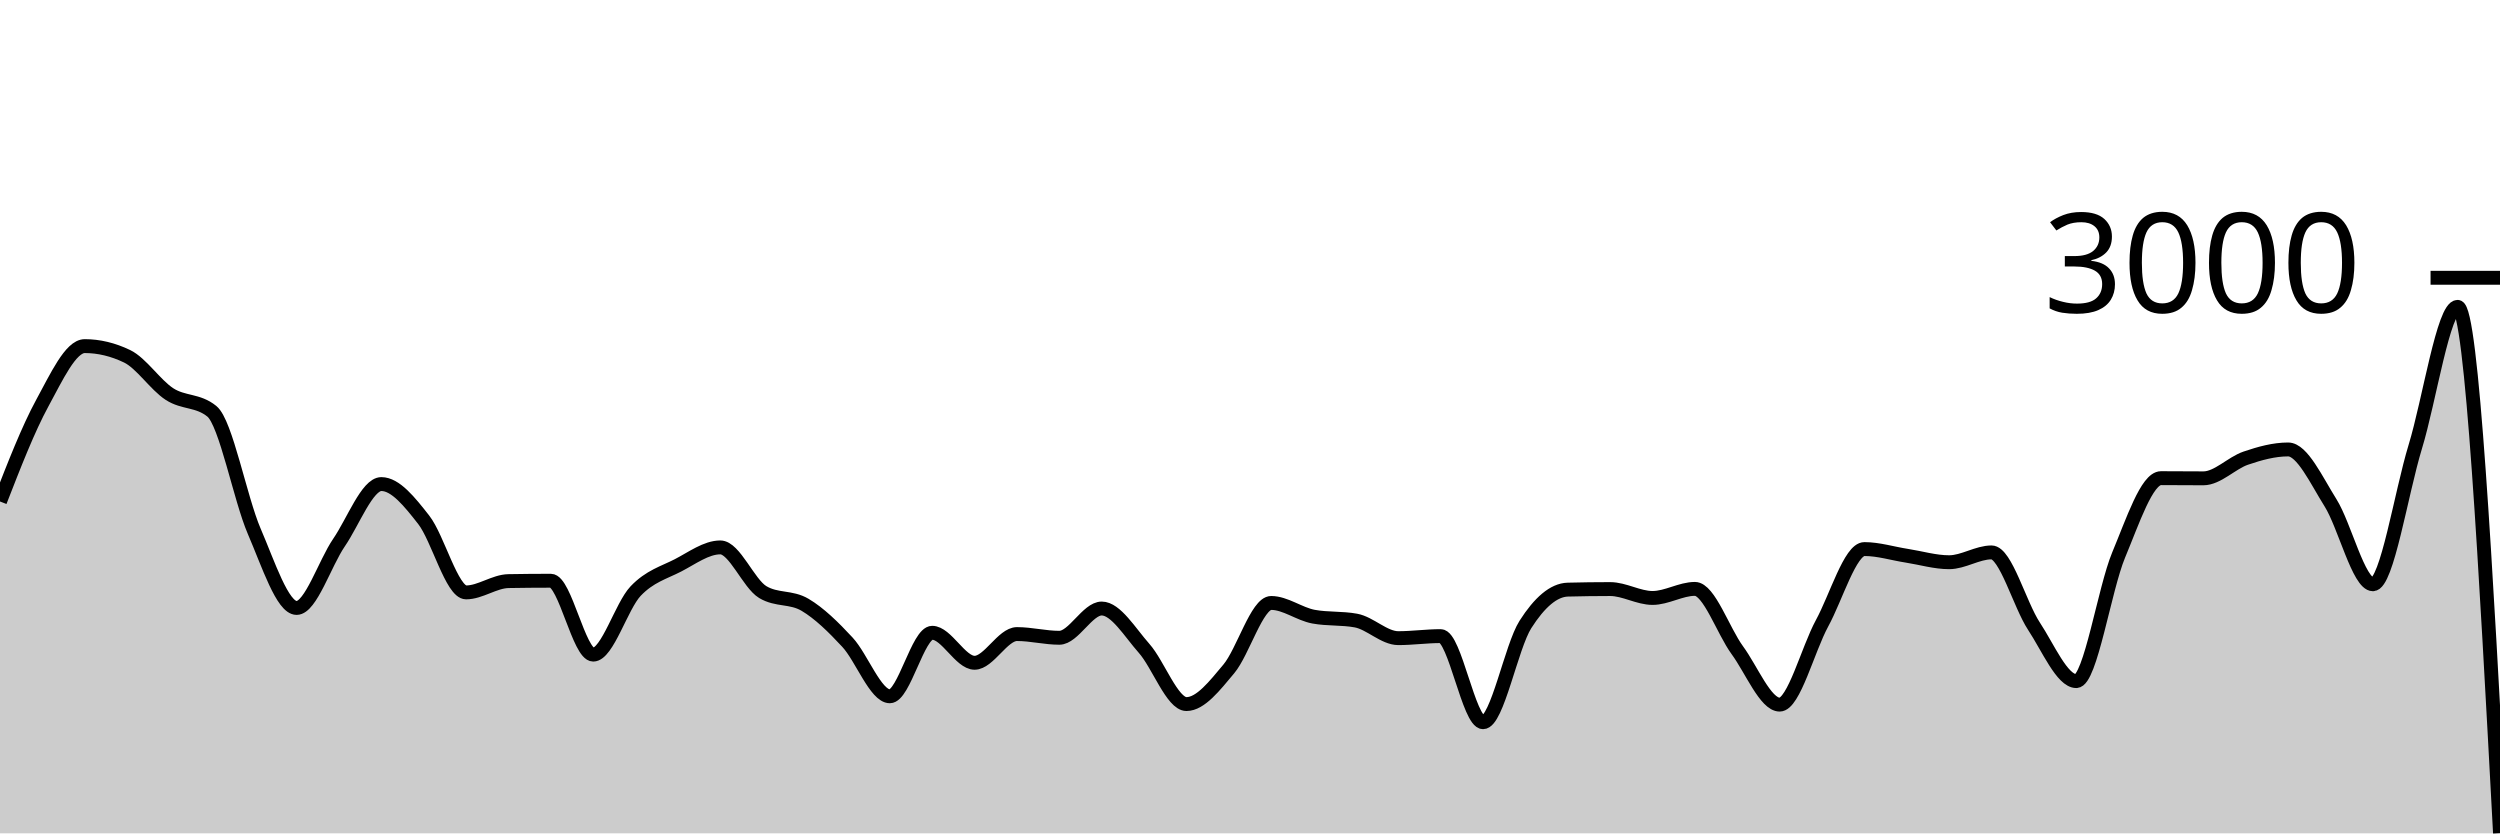
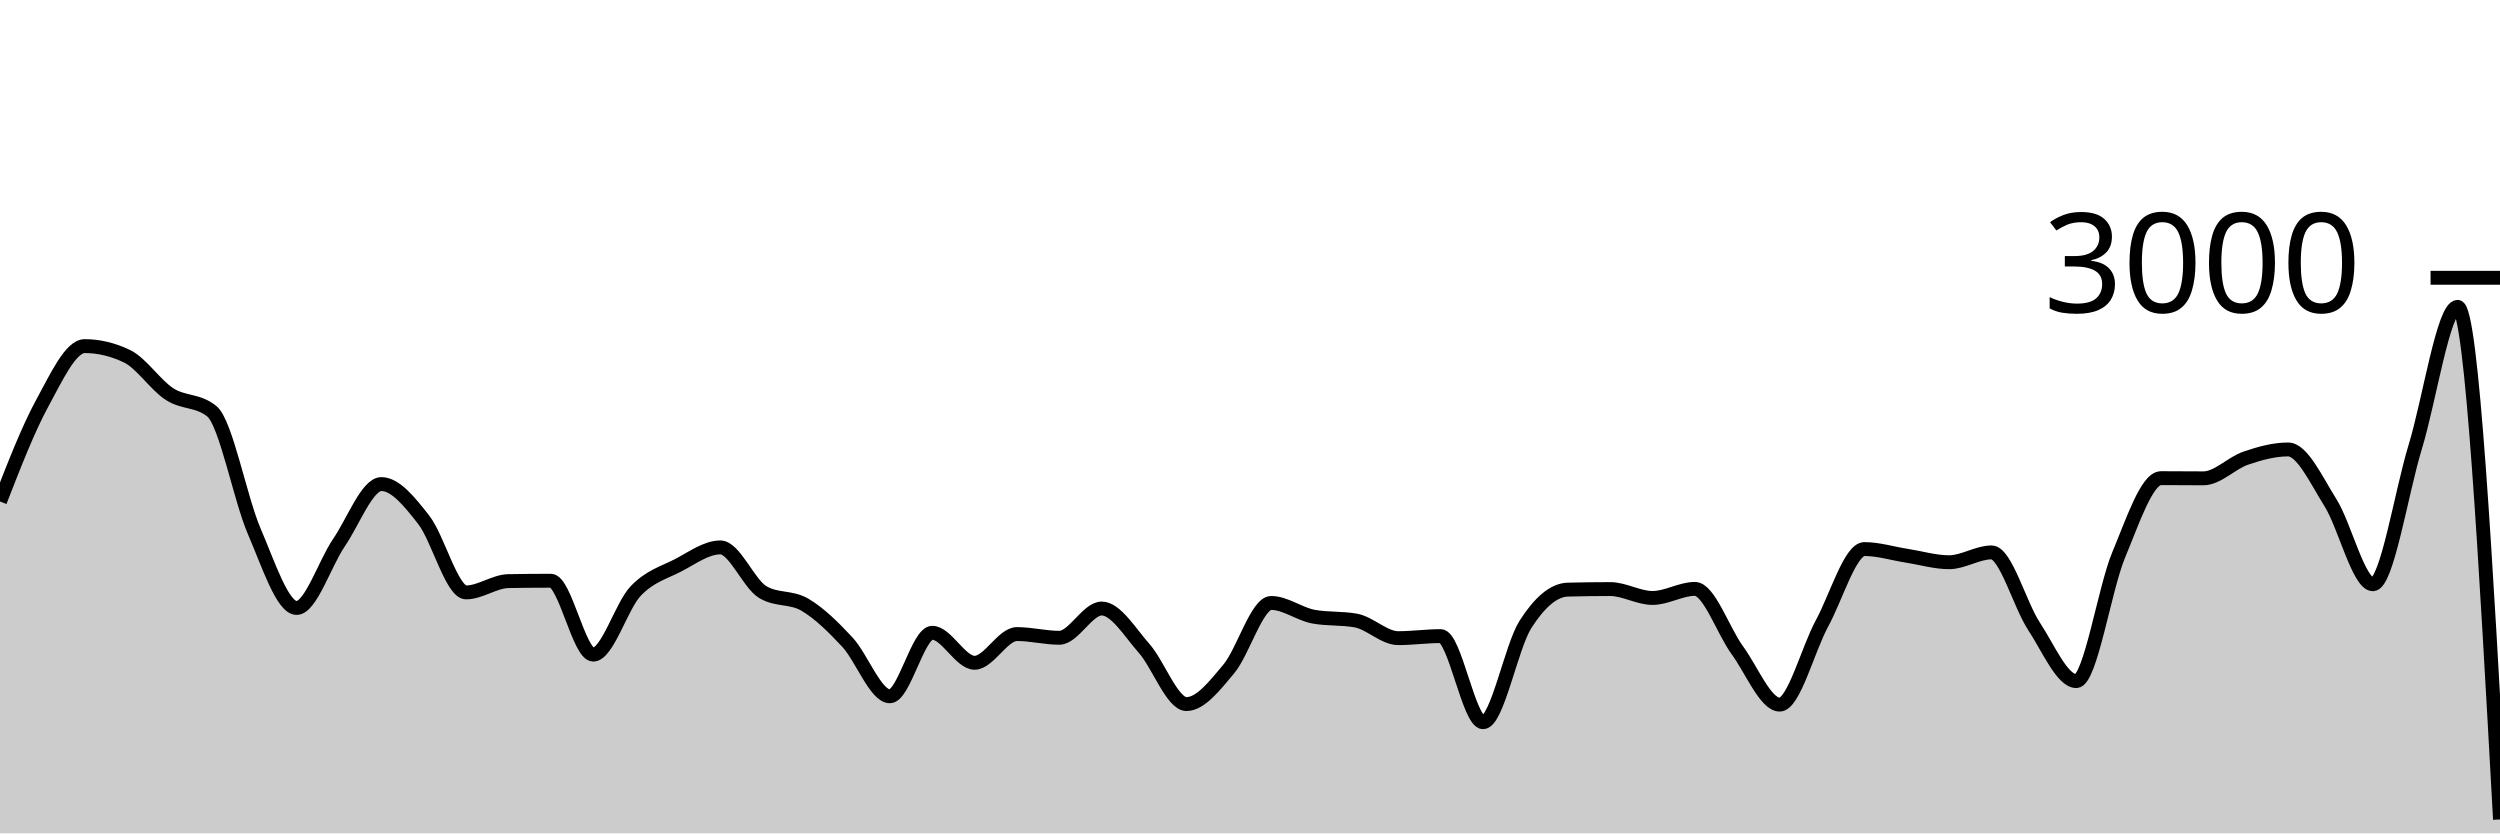
<svg xmlns="http://www.w3.org/2000/svg" viewBox="0 0 180 60">
  <g transform="translate(0,20)">
-     <path class="area" fill="rgba(0, 0, 0, 0.2)" d="M0,16.107C1.017,13.492,2.034,10.878,3.051,9.013C4.068,7.149,5.085,4.92,6.102,4.92C7.119,4.92,8.136,5.164,9.153,5.653C10.169,6.142,11.186,7.713,12.203,8.373C13.22,9.033,14.237,8.787,15.254,9.613C16.271,10.44,17.288,15.893,18.305,18.253C19.322,20.613,20.339,23.773,21.356,23.773C22.373,23.773,23.39,20.553,24.407,19.067C25.424,17.58,26.441,14.853,27.458,14.853C28.475,14.853,29.492,16.127,30.508,17.427C31.525,18.727,32.542,22.653,33.559,22.653C34.576,22.653,35.593,21.858,36.61,21.84C37.627,21.822,38.644,21.813,39.661,21.813C40.678,21.813,41.695,27.133,42.712,27.133C43.729,27.133,44.746,23.631,45.763,22.56C46.78,21.489,47.797,21.231,48.814,20.707C49.831,20.182,50.847,19.413,51.864,19.413C52.881,19.413,53.898,22.013,54.915,22.627C55.932,23.24,56.949,22.944,57.966,23.547C58.983,24.149,60,25.142,61.017,26.24C62.034,27.338,63.051,30.133,64.068,30.133C65.085,30.133,66.102,25.56,67.119,25.56C68.136,25.56,69.153,27.72,70.169,27.72C71.186,27.72,72.203,25.653,73.22,25.653C74.237,25.653,75.254,25.92,76.271,25.92C77.288,25.92,78.305,23.813,79.322,23.813C80.339,23.813,81.356,25.533,82.373,26.68C83.39,27.827,84.407,30.693,85.424,30.693C86.441,30.693,87.458,29.373,88.475,28.16C89.492,26.947,90.508,23.413,91.525,23.413C92.542,23.413,93.559,24.213,94.576,24.4C95.593,24.587,96.61,24.493,97.627,24.68C98.644,24.867,99.661,25.947,100.678,25.947C101.695,25.947,102.712,25.8,103.729,25.8C104.746,25.8,105.763,32,106.78,32C107.797,32,108.814,26.551,109.831,24.96C110.847,23.369,111.864,22.48,112.881,22.453C113.898,22.427,114.915,22.413,115.932,22.413C116.949,22.413,117.966,23.053,118.983,23.053C120,23.053,121.017,22.4,122.034,22.4C123.051,22.4,124.068,25.424,125.085,26.813C126.102,28.202,127.119,30.733,128.136,30.733C129.153,30.733,130.169,26.747,131.186,24.88C132.203,23.013,133.22,19.533,134.237,19.533C135.254,19.533,136.271,19.856,137.288,20.013C138.305,20.171,139.322,20.48,140.339,20.48C141.356,20.48,142.373,19.773,143.39,19.773C144.407,19.773,145.424,23.536,146.441,25.08C147.458,26.624,148.475,29.04,149.492,29.04C150.508,29.04,151.525,22.396,152.542,19.96C153.559,17.524,154.576,14.427,155.593,14.427C156.61,14.427,157.627,14.44,158.644,14.44C159.661,14.44,160.678,13.333,161.695,12.987C162.712,12.64,163.729,12.36,164.746,12.36C165.763,12.36,166.78,14.582,167.797,16.2C168.814,17.818,169.831,22.067,170.847,22.067C171.864,22.067,172.881,15.502,173.898,12.173C174.915,8.844,175.932,2.093,176.949,2.093C177.966,2.093,178.983,21.04,180,39.987L180,40C178.983,40,177.966,40,176.949,40C175.932,40,174.915,40,173.898,40C172.881,40,171.864,40,170.847,40C169.831,40,168.814,40,167.797,40C166.78,40,165.763,40,164.746,40C163.729,40,162.712,40,161.695,40C160.678,40,159.661,40,158.644,40C157.627,40,156.61,40,155.593,40C154.576,40,153.559,40,152.542,40C151.525,40,150.508,40,149.492,40C148.475,40,147.458,40,146.441,40C145.424,40,144.407,40,143.39,40C142.373,40,141.356,40,140.339,40C139.322,40,138.305,40,137.288,40C136.271,40,135.254,40,134.237,40C133.22,40,132.203,40,131.186,40C130.169,40,129.153,40,128.136,40C127.119,40,126.102,40,125.085,40C124.068,40,123.051,40,122.034,40C121.017,40,120,40,118.983,40C117.966,40,116.949,40,115.932,40C114.915,40,113.898,40,112.881,40C111.864,40,110.847,40,109.831,40C108.814,40,107.797,40,106.78,40C105.763,40,104.746,40,103.729,40C102.712,40,101.695,40,100.678,40C99.661,40,98.644,40,97.627,40C96.61,40,95.593,40,94.576,40C93.559,40,92.542,40,91.525,40C90.508,40,89.492,40,88.475,40C87.458,40,86.441,40,85.424,40C84.407,40,83.39,40,82.373,40C81.356,40,80.339,40,79.322,40C78.305,40,77.288,40,76.271,40C75.254,40,74.237,40,73.22,40C72.203,40,71.186,40,70.169,40C69.153,40,68.136,40,67.119,40C66.102,40,65.085,40,64.068,40C63.051,40,62.034,40,61.017,40C60,40,58.983,40,57.966,40C56.949,40,55.932,40,54.915,40C53.898,40,52.881,40,51.864,40C50.847,40,49.831,40,48.814,40C47.797,40,46.78,40,45.763,40C44.746,40,43.729,40,42.712,40C41.695,40,40.678,40,39.661,40C38.644,40,37.627,40,36.61,40C35.593,40,34.576,40,33.559,40C32.542,40,31.525,40,30.508,40C29.492,40,28.475,40,27.458,40C26.441,40,25.424,40,24.407,40C23.39,40,22.373,40,21.356,40C20.339,40,19.322,40,18.305,40C17.288,40,16.271,40,15.254,40C14.237,40,13.22,40,12.203,40C11.186,40,10.169,40,9.153,40C8.136,40,7.119,40,6.102,40C5.085,40,4.068,40,3.051,40C2.034,40,1.017,40,0,40Z" />
-     <path class="line" stroke="black" fill="none" d="M0,16.107C1.017,13.492,2.034,10.878,3.051,9.013C4.068,7.149,5.085,4.92,6.102,4.92C7.119,4.92,8.136,5.164,9.153,5.653C10.169,6.142,11.186,7.713,12.203,8.373C13.22,9.033,14.237,8.787,15.254,9.613C16.271,10.44,17.288,15.893,18.305,18.253C19.322,20.613,20.339,23.773,21.356,23.773C22.373,23.773,23.39,20.553,24.407,19.067C25.424,17.58,26.441,14.853,27.458,14.853C28.475,14.853,29.492,16.127,30.508,17.427C31.525,18.727,32.542,22.653,33.559,22.653C34.576,22.653,35.593,21.858,36.61,21.84C37.627,21.822,38.644,21.813,39.661,21.813C40.678,21.813,41.695,27.133,42.712,27.133C43.729,27.133,44.746,23.631,45.763,22.56C46.78,21.489,47.797,21.231,48.814,20.707C49.831,20.182,50.847,19.413,51.864,19.413C52.881,19.413,53.898,22.013,54.915,22.627C55.932,23.24,56.949,22.944,57.966,23.547C58.983,24.149,60,25.142,61.017,26.24C62.034,27.338,63.051,30.133,64.068,30.133C65.085,30.133,66.102,25.56,67.119,25.56C68.136,25.56,69.153,27.72,70.169,27.72C71.186,27.72,72.203,25.653,73.22,25.653C74.237,25.653,75.254,25.92,76.271,25.92C77.288,25.92,78.305,23.813,79.322,23.813C80.339,23.813,81.356,25.533,82.373,26.68C83.39,27.827,84.407,30.693,85.424,30.693C86.441,30.693,87.458,29.373,88.475,28.16C89.492,26.947,90.508,23.413,91.525,23.413C92.542,23.413,93.559,24.213,94.576,24.4C95.593,24.587,96.61,24.493,97.627,24.68C98.644,24.867,99.661,25.947,100.678,25.947C101.695,25.947,102.712,25.8,103.729,25.8C104.746,25.8,105.763,32,106.78,32C107.797,32,108.814,26.551,109.831,24.96C110.847,23.369,111.864,22.48,112.881,22.453C113.898,22.427,114.915,22.413,115.932,22.413C116.949,22.413,117.966,23.053,118.983,23.053C120,23.053,121.017,22.4,122.034,22.4C123.051,22.4,124.068,25.424,125.085,26.813C126.102,28.202,127.119,30.733,128.136,30.733C129.153,30.733,130.169,26.747,131.186,24.88C132.203,23.013,133.22,19.533,134.237,19.533C135.254,19.533,136.271,19.856,137.288,20.013C138.305,20.171,139.322,20.48,140.339,20.48C141.356,20.48,142.373,19.773,143.39,19.773C144.407,19.773,145.424,23.536,146.441,25.08C147.458,26.624,148.475,29.04,149.492,29.04C150.508,29.04,151.525,22.396,152.542,19.96C153.559,17.524,154.576,14.427,155.593,14.427C156.61,14.427,157.627,14.44,158.644,14.44C159.661,14.44,160.678,13.333,161.695,12.987C162.712,12.64,163.729,12.36,164.746,12.36C165.763,12.36,166.78,14.582,167.797,16.2C168.814,17.818,169.831,22.067,170.847,22.067C171.864,22.067,172.881,15.502,173.898,12.173C174.915,8.844,175.932,2.093,176.949,2.093C177.966,2.093,178.983,21.04,180,39.987" />
+     <path class="area" fill="rgba(0, 0, 0, 0.2)" d="M0,16.107C1.017,13.492,2.034,10.878,3.051,9.013C4.068,7.149,5.085,4.92,6.102,4.92C7.119,4.92,8.136,5.164,9.153,5.653C10.169,6.142,11.186,7.713,12.203,8.373C13.22,9.033,14.237,8.787,15.254,9.613C16.271,10.44,17.288,15.893,18.305,18.253C19.322,20.613,20.339,23.773,21.356,23.773C22.373,23.773,23.39,20.553,24.407,19.067C25.424,17.58,26.441,14.853,27.458,14.853C28.475,14.853,29.492,16.127,30.508,17.427C31.525,18.727,32.542,22.653,33.559,22.653C34.576,22.653,35.593,21.858,36.61,21.84C37.627,21.822,38.644,21.813,39.661,21.813C40.678,21.813,41.695,27.133,42.712,27.133C43.729,27.133,44.746,23.631,45.763,22.56C46.78,21.489,47.797,21.231,48.814,20.707C49.831,20.182,50.847,19.413,51.864,19.413C52.881,19.413,53.898,22.013,54.915,22.627C55.932,23.24,56.949,22.944,57.966,23.547C58.983,24.149,60,25.142,61.017,26.24C62.034,27.338,63.051,30.133,64.068,30.133C65.085,30.133,66.102,25.56,67.119,25.56C68.136,25.56,69.153,27.72,70.169,27.72C71.186,27.72,72.203,25.653,73.22,25.653C74.237,25.653,75.254,25.92,76.271,25.92C77.288,25.92,78.305,23.813,79.322,23.813C80.339,23.813,81.356,25.533,82.373,26.68C83.39,27.827,84.407,30.693,85.424,30.693C86.441,30.693,87.458,29.373,88.475,28.16C89.492,26.947,90.508,23.413,91.525,23.413C92.542,23.413,93.559,24.213,94.576,24.4C95.593,24.587,96.61,24.493,97.627,24.68C98.644,24.867,99.661,25.947,100.678,25.947C101.695,25.947,102.712,25.8,103.729,25.8C104.746,25.8,105.763,32,106.78,32C107.797,32,108.814,26.551,109.831,24.96C110.847,23.369,111.864,22.48,112.881,22.453C113.898,22.427,114.915,22.413,115.932,22.413C116.949,22.413,117.966,23.053,118.983,23.053C120,23.053,121.017,22.4,122.034,22.4C123.051,22.4,124.068,25.424,125.085,26.813C126.102,28.202,127.119,30.733,128.136,30.733C129.153,30.733,130.169,26.747,131.186,24.88C132.203,23.013,133.22,19.533,134.237,19.533C135.254,19.533,136.271,19.856,137.288,20.013C138.305,20.171,139.322,20.48,140.339,20.48C141.356,20.48,142.373,19.773,143.39,19.773C144.407,19.773,145.424,23.536,146.441,25.08C147.458,26.624,148.475,29.04,149.492,29.04C150.508,29.04,151.525,22.396,152.542,19.96C153.559,17.524,154.576,14.427,155.593,14.427C156.61,14.427,157.627,14.44,158.644,14.44C159.661,14.44,160.678,13.333,161.695,12.987C162.712,12.64,163.729,12.36,164.746,12.36C165.763,12.36,166.78,14.582,167.797,16.2C168.814,17.818,169.831,22.067,170.847,22.067C171.864,22.067,172.881,15.502,173.898,12.173C174.915,8.844,175.932,2.093,176.949,2.093C177.966,2.093,178.983,20.547,180,39L180,40C178.983,40,177.966,40,176.949,40C175.932,40,174.915,40,173.898,40C172.881,40,171.864,40,170.847,40C169.831,40,168.814,40,167.797,40C166.78,40,165.763,40,164.746,40C163.729,40,162.712,40,161.695,40C160.678,40,159.661,40,158.644,40C157.627,40,156.61,40,155.593,40C154.576,40,153.559,40,152.542,40C151.525,40,150.508,40,149.492,40C148.475,40,147.458,40,146.441,40C145.424,40,144.407,40,143.39,40C142.373,40,141.356,40,140.339,40C139.322,40,138.305,40,137.288,40C136.271,40,135.254,40,134.237,40C133.22,40,132.203,40,131.186,40C130.169,40,129.153,40,128.136,40C127.119,40,126.102,40,125.085,40C124.068,40,123.051,40,122.034,40C121.017,40,120,40,118.983,40C117.966,40,116.949,40,115.932,40C114.915,40,113.898,40,112.881,40C111.864,40,110.847,40,109.831,40C108.814,40,107.797,40,106.78,40C105.763,40,104.746,40,103.729,40C102.712,40,101.695,40,100.678,40C99.661,40,98.644,40,97.627,40C96.61,40,95.593,40,94.576,40C93.559,40,92.542,40,91.525,40C90.508,40,89.492,40,88.475,40C87.458,40,86.441,40,85.424,40C84.407,40,83.39,40,82.373,40C81.356,40,80.339,40,79.322,40C78.305,40,77.288,40,76.271,40C75.254,40,74.237,40,73.22,40C72.203,40,71.186,40,70.169,40C69.153,40,68.136,40,67.119,40C66.102,40,65.085,40,64.068,40C63.051,40,62.034,40,61.017,40C60,40,58.983,40,57.966,40C56.949,40,55.932,40,54.915,40C53.898,40,52.881,40,51.864,40C50.847,40,49.831,40,48.814,40C47.797,40,46.78,40,45.763,40C44.746,40,43.729,40,42.712,40C41.695,40,40.678,40,39.661,40C38.644,40,37.627,40,36.61,40C35.593,40,34.576,40,33.559,40C32.542,40,31.525,40,30.508,40C29.492,40,28.475,40,27.458,40C26.441,40,25.424,40,24.407,40C23.39,40,22.373,40,21.356,40C20.339,40,19.322,40,18.305,40C17.288,40,16.271,40,15.254,40C14.237,40,13.22,40,12.203,40C11.186,40,10.169,40,9.153,40C8.136,40,7.119,40,6.102,40C5.085,40,4.068,40,3.051,40C2.034,40,1.017,40,0,40Z" />
+     <path class="line" stroke="black" fill="none" d="M0,16.107C1.017,13.492,2.034,10.878,3.051,9.013C4.068,7.149,5.085,4.92,6.102,4.92C7.119,4.92,8.136,5.164,9.153,5.653C10.169,6.142,11.186,7.713,12.203,8.373C13.22,9.033,14.237,8.787,15.254,9.613C16.271,10.44,17.288,15.893,18.305,18.253C19.322,20.613,20.339,23.773,21.356,23.773C22.373,23.773,23.39,20.553,24.407,19.067C25.424,17.58,26.441,14.853,27.458,14.853C28.475,14.853,29.492,16.127,30.508,17.427C31.525,18.727,32.542,22.653,33.559,22.653C34.576,22.653,35.593,21.858,36.61,21.84C37.627,21.822,38.644,21.813,39.661,21.813C40.678,21.813,41.695,27.133,42.712,27.133C43.729,27.133,44.746,23.631,45.763,22.56C46.78,21.489,47.797,21.231,48.814,20.707C49.831,20.182,50.847,19.413,51.864,19.413C52.881,19.413,53.898,22.013,54.915,22.627C55.932,23.24,56.949,22.944,57.966,23.547C58.983,24.149,60,25.142,61.017,26.24C62.034,27.338,63.051,30.133,64.068,30.133C65.085,30.133,66.102,25.56,67.119,25.56C68.136,25.56,69.153,27.72,70.169,27.72C71.186,27.72,72.203,25.653,73.22,25.653C74.237,25.653,75.254,25.92,76.271,25.92C77.288,25.92,78.305,23.813,79.322,23.813C80.339,23.813,81.356,25.533,82.373,26.68C83.39,27.827,84.407,30.693,85.424,30.693C86.441,30.693,87.458,29.373,88.475,28.16C89.492,26.947,90.508,23.413,91.525,23.413C92.542,23.413,93.559,24.213,94.576,24.4C95.593,24.587,96.61,24.493,97.627,24.68C98.644,24.867,99.661,25.947,100.678,25.947C101.695,25.947,102.712,25.8,103.729,25.8C104.746,25.8,105.763,32,106.78,32C107.797,32,108.814,26.551,109.831,24.96C110.847,23.369,111.864,22.48,112.881,22.453C113.898,22.427,114.915,22.413,115.932,22.413C116.949,22.413,117.966,23.053,118.983,23.053C120,23.053,121.017,22.4,122.034,22.4C123.051,22.4,124.068,25.424,125.085,26.813C126.102,28.202,127.119,30.733,128.136,30.733C129.153,30.733,130.169,26.747,131.186,24.88C132.203,23.013,133.22,19.533,134.237,19.533C135.254,19.533,136.271,19.856,137.288,20.013C138.305,20.171,139.322,20.48,140.339,20.48C141.356,20.48,142.373,19.773,143.39,19.773C144.407,19.773,145.424,23.536,146.441,25.08C147.458,26.624,148.475,29.04,149.492,29.04C150.508,29.04,151.525,22.396,152.542,19.96C153.559,17.524,154.576,14.427,155.593,14.427C156.61,14.427,157.627,14.44,158.644,14.44C159.661,14.44,160.678,13.333,161.695,12.987C162.712,12.64,163.729,12.36,164.746,12.36C165.763,12.36,166.78,14.582,167.797,16.2C168.814,17.818,169.831,22.067,170.847,22.067C171.864,22.067,172.881,15.502,173.898,12.173C174.915,8.844,175.932,2.093,176.949,2.093C177.966,2.093,178.983,20.547,180,39" />
    <path class="axis-ceiling" stroke-width="1" stroke="black" fill="none" d="M175,0L180,0" />
    <text class="axis-ceiling-label" font-family="sans-serif" text-anchor="end" font-size="10px" x="170" y="2.5">3000</text>
  </g>
</svg>
